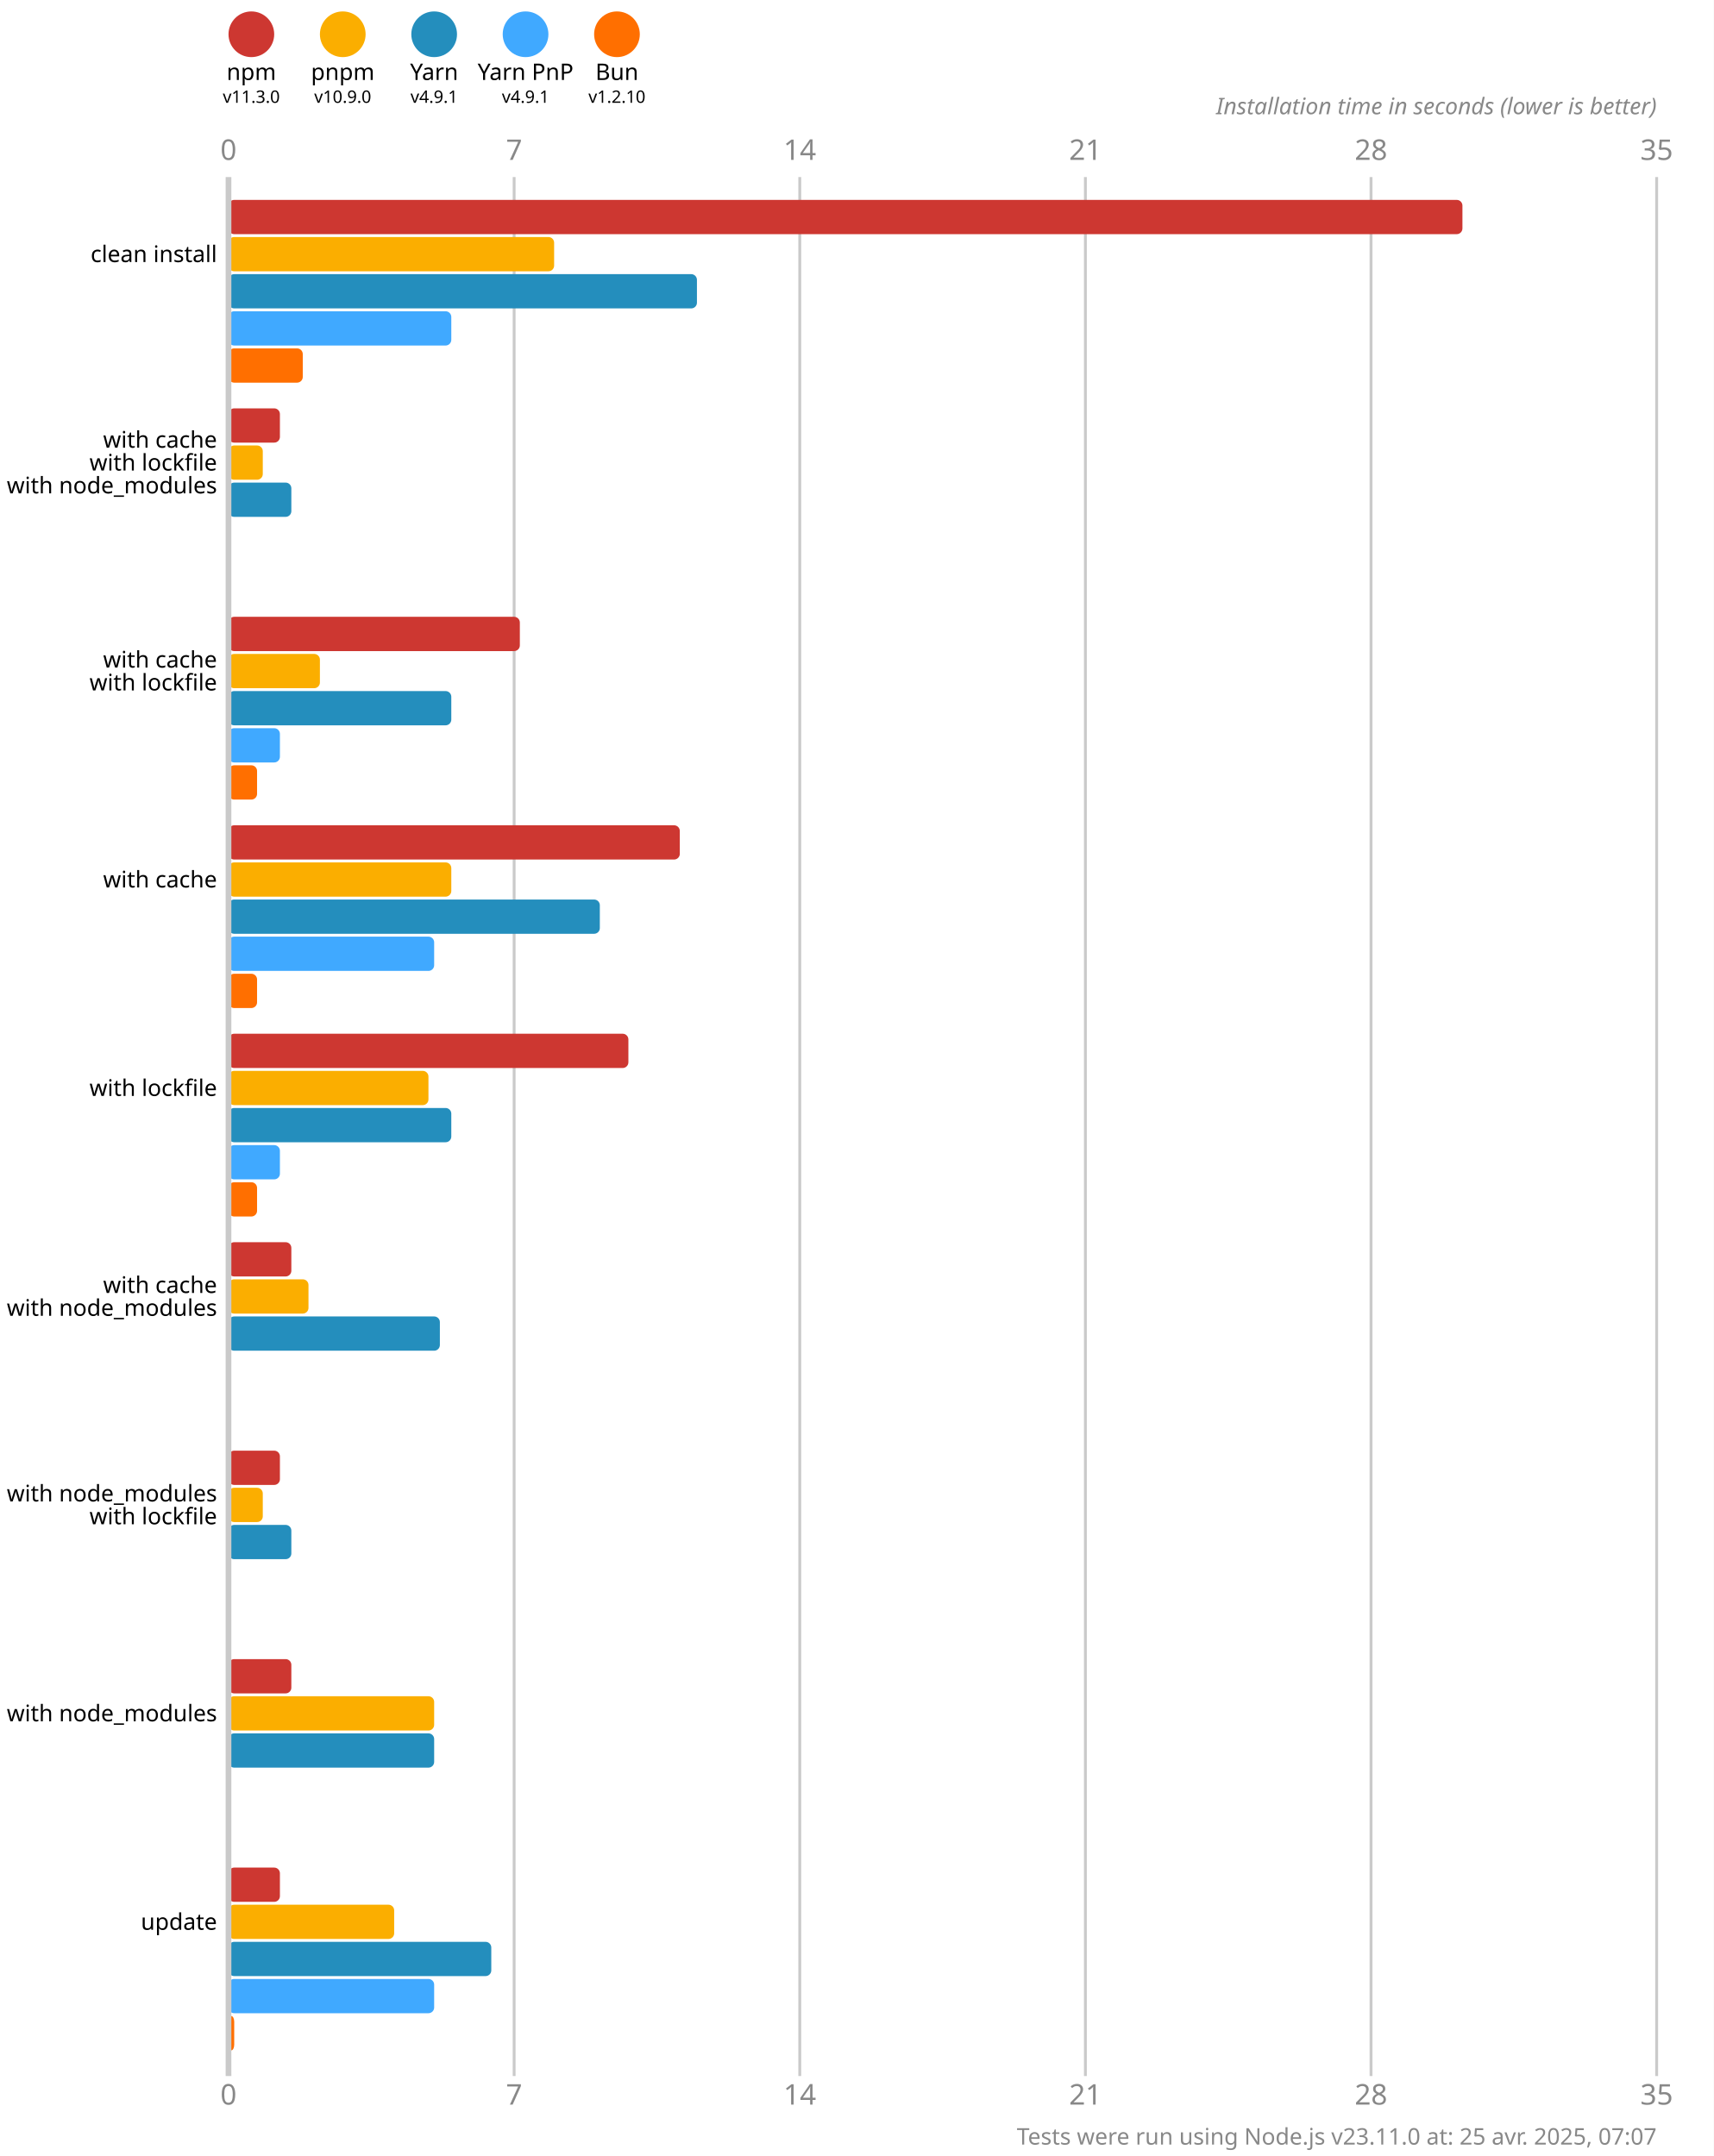
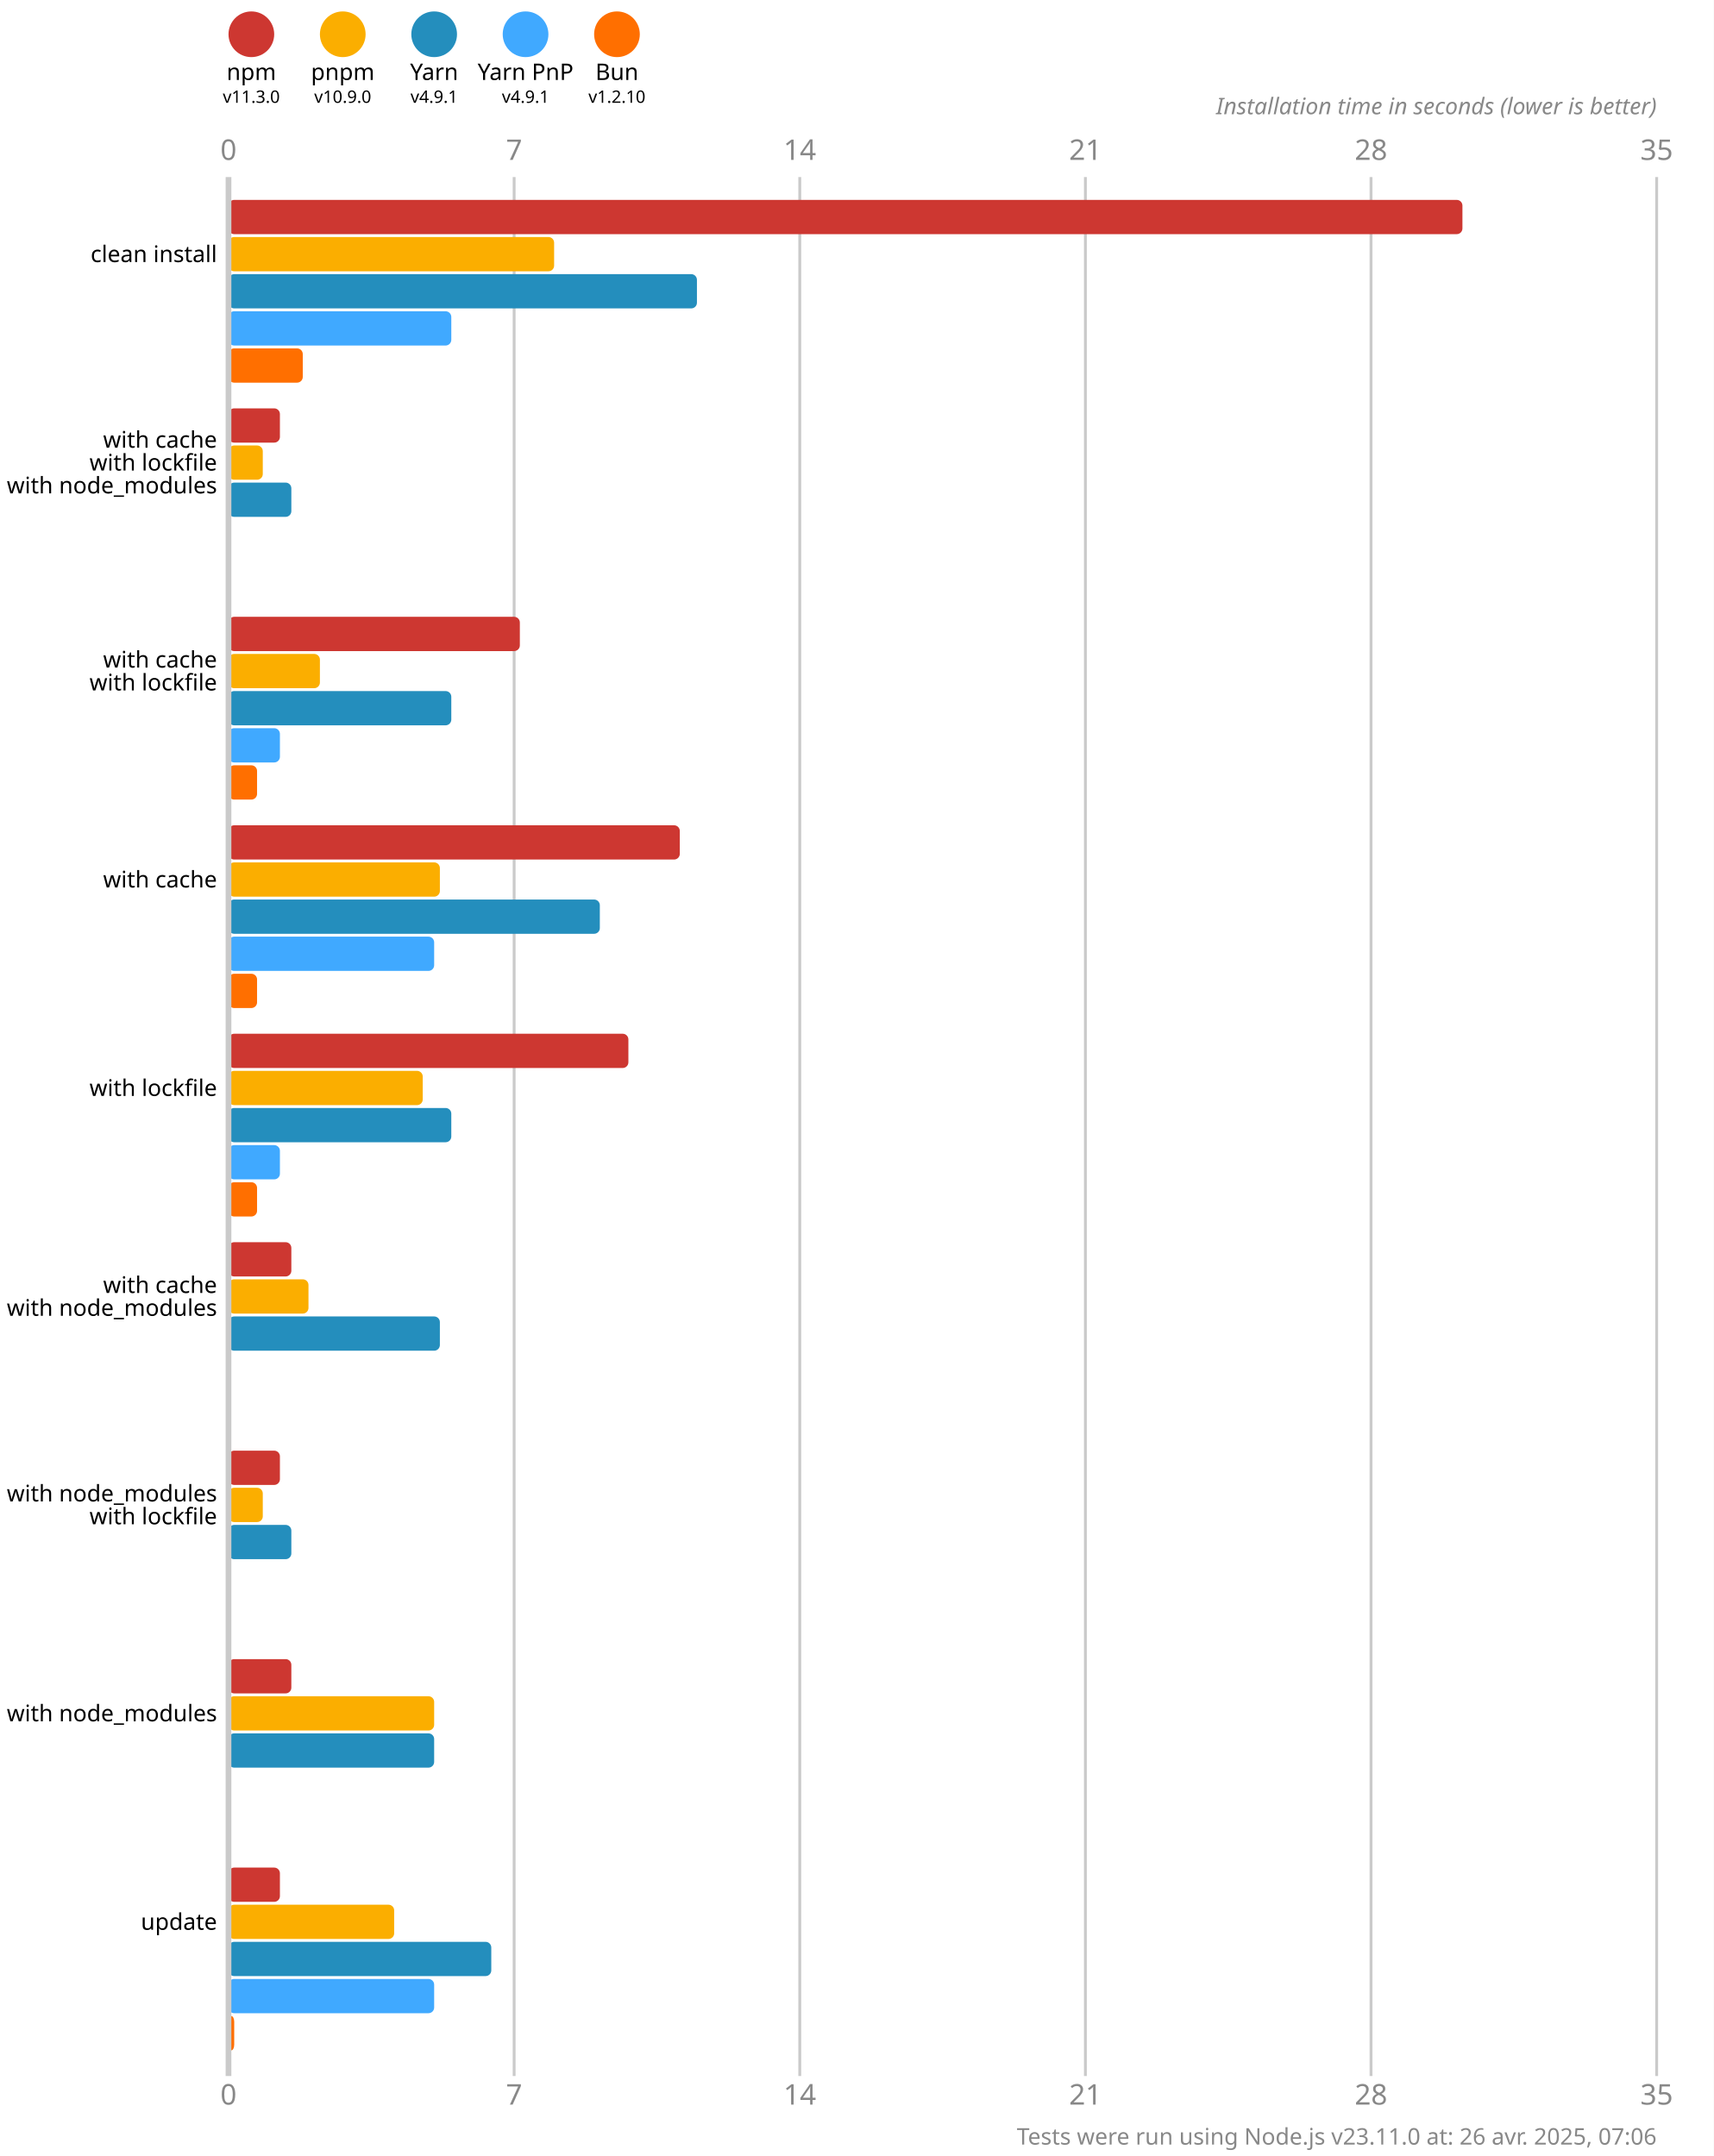
<svg xmlns="http://www.w3.org/2000/svg" version="1.1" viewBox="0 0 300 377.5">
  <style>
    .font { font-family: sans-serif; }
    .s3 { font-size: 3px; }
    .s4 { font-size: 4px; }
    .s5 { font-size: 5px; }
    .line { stroke: #cacaca; }
    .width { stroke-width: 0.5; }
    .text { fill: #888; }
  </style>
  <rect x="0" y="0" width="300" height="377.5" fill="#fff" />
  <circle cx="44" cy="6" r="4" fill="#cd3731" />
  <text x="44" y="14" class="font s4" text-anchor="middle">npm</text>
  <text x="44" y="18" class="font s3" text-anchor="middle">v11.3.0</text>
  <circle cx="60" cy="6" r="4" fill="#fbae00" />
  <text x="60" y="14" class="font s4" text-anchor="middle">pnpm</text>
  <text x="60" y="18" class="font s3" text-anchor="middle">v10.9.0</text>
  <circle cx="76" cy="6" r="4" fill="#248ebd" />
  <text x="76" y="14" class="font s4" text-anchor="middle">Yarn</text>
  <text x="76" y="18" class="font s3" text-anchor="middle">v4.9.1</text>
  <circle cx="92" cy="6" r="4" fill="#40a9ff" />
  <text x="92" y="14" class="font s4" text-anchor="middle">Yarn PnP</text>
  <text x="92" y="18" class="font s3" text-anchor="middle">v4.9.1</text>
  <circle cx="108" cy="6" r="4" fill="#ff6f00" />
  <text x="108" y="14" class="font s4" text-anchor="middle">Bun</text>
  <text x="108" y="18" class="font s3" text-anchor="middle">v1.2.10</text>
  <text x="40" y="28" class="font s5 text" text-anchor="middle">0</text>
  <text x="40" y="368.5" class="font s5 text" text-anchor="middle">0</text>
  <line x1="90" y1="31" x2="90" y2="363.5" class="line width" />
  <text x="90" y="28" class="font s5 text" text-anchor="middle">7</text>
  <text x="90" y="368.5" class="font s5 text" text-anchor="middle">7</text>
  <line x1="140" y1="31" x2="140" y2="363.5" class="line width" />
  <text x="140" y="28" class="font s5 text" text-anchor="middle">14</text>
  <text x="140" y="368.5" class="font s5 text" text-anchor="middle">14</text>
  <line x1="190" y1="31" x2="190" y2="363.5" class="line width" />
  <text x="190" y="28" class="font s5 text" text-anchor="middle">21</text>
  <text x="190" y="368.5" class="font s5 text" text-anchor="middle">21</text>
  <line x1="240" y1="31" x2="240" y2="363.5" class="line width" />
  <text x="240" y="28" class="font s5 text" text-anchor="middle">28</text>
  <text x="240" y="368.5" class="font s5 text" text-anchor="middle">28</text>
  <line x1="290" y1="31" x2="290" y2="363.5" class="line width" />
  <text x="290" y="28" class="font s5 text" text-anchor="middle">35</text>
  <text x="290" y="368.5" class="font s5 text" text-anchor="middle">35</text>
  <text x="290" y="20" class="font s4 text" font-style="italic" text-anchor="end">Installation time in seconds (lower is better)</text>
  <rect x="40" y="35" width="216" height="6" fill="#cd3731" rx="1" ry="1" />
  <rect x="40" y="41.5" width="57" height="6" fill="#fbae00" rx="1" ry="1" />
  <rect x="40" y="48" width="82" height="6" fill="#248ebd" rx="1" ry="1" />
  <rect x="40" y="54.5" width="39" height="6" fill="#40a9ff" rx="1" ry="1" />
  <rect x="40" y="61" width="13" height="6" fill="#ff6f00" rx="1" ry="1" />
  <rect x="40" y="71.5" width="9" height="6" fill="#cd3731" rx="1" ry="1" />
  <rect x="40" y="78" width="6" height="6" fill="#fbae00" rx="1" ry="1" />
  <rect x="40" y="84.5" width="11" height="6" fill="#248ebd" rx="1" ry="1" />
  <rect x="40" y="91" width="0" height="6" fill="#40a9ff" rx="1" ry="1" />
  <rect x="40" y="97.5" width="0" height="6" fill="#ff6f00" rx="1" ry="1" />
  <rect x="40" y="108" width="51" height="6" fill="#cd3731" rx="1" ry="1" />
  <rect x="40" y="114.5" width="16" height="6" fill="#fbae00" rx="1" ry="1" />
  <rect x="40" y="121" width="39" height="6" fill="#248ebd" rx="1" ry="1" />
  <rect x="40" y="127.5" width="9" height="6" fill="#40a9ff" rx="1" ry="1" />
  <rect x="40" y="134" width="5" height="6" fill="#ff6f00" rx="1" ry="1" />
  <rect x="40" y="144.5" width="79" height="6" fill="#cd3731" rx="1" ry="1" />
-   <rect x="40" y="151" width="39" height="6" fill="#fbae00" rx="1" ry="1" />
+   <rect x="40" y="151" width="37" height="6" fill="#fbae00" rx="1" ry="1" />
  <rect x="40" y="157.5" width="65" height="6" fill="#248ebd" rx="1" ry="1" />
  <rect x="40" y="164" width="36" height="6" fill="#40a9ff" rx="1" ry="1" />
  <rect x="40" y="170.5" width="5" height="6" fill="#ff6f00" rx="1" ry="1" />
  <rect x="40" y="181" width="70" height="6" fill="#cd3731" rx="1" ry="1" />
-   <rect x="40" y="187.5" width="35" height="6" fill="#fbae00" rx="1" ry="1" />
+   <rect x="40" y="187.5" width="34" height="6" fill="#fbae00" rx="1" ry="1" />
  <rect x="40" y="194" width="39" height="6" fill="#248ebd" rx="1" ry="1" />
  <rect x="40" y="200.5" width="9" height="6" fill="#40a9ff" rx="1" ry="1" />
  <rect x="40" y="207" width="5" height="6" fill="#ff6f00" rx="1" ry="1" />
  <rect x="40" y="217.5" width="11" height="6" fill="#cd3731" rx="1" ry="1" />
  <rect x="40" y="224" width="14" height="6" fill="#fbae00" rx="1" ry="1" />
  <rect x="40" y="230.5" width="37" height="6" fill="#248ebd" rx="1" ry="1" />
  <rect x="40" y="237" width="0" height="6" fill="#40a9ff" rx="1" ry="1" />
  <rect x="40" y="243.5" width="0" height="6" fill="#ff6f00" rx="1" ry="1" />
  <rect x="40" y="254" width="9" height="6" fill="#cd3731" rx="1" ry="1" />
  <rect x="40" y="260.5" width="6" height="6" fill="#fbae00" rx="1" ry="1" />
  <rect x="40" y="267" width="11" height="6" fill="#248ebd" rx="1" ry="1" />
  <rect x="40" y="273.5" width="0" height="6" fill="#40a9ff" rx="1" ry="1" />
  <rect x="40" y="280" width="0" height="6" fill="#ff6f00" rx="1" ry="1" />
  <rect x="40" y="290.5" width="11" height="6" fill="#cd3731" rx="1" ry="1" />
  <rect x="40" y="297" width="36" height="6" fill="#fbae00" rx="1" ry="1" />
  <rect x="40" y="303.5" width="36" height="6" fill="#248ebd" rx="1" ry="1" />
  <rect x="40" y="310" width="0" height="6" fill="#40a9ff" rx="1" ry="1" />
  <rect x="40" y="316.5" width="0" height="6" fill="#ff6f00" rx="1" ry="1" />
  <rect x="40" y="327" width="9" height="6" fill="#cd3731" rx="1" ry="1" />
  <rect x="40" y="333.5" width="29" height="6" fill="#fbae00" rx="1" ry="1" />
  <rect x="40" y="340" width="46" height="6" fill="#248ebd" rx="1" ry="1" />
  <rect x="40" y="346.5" width="36" height="6" fill="#40a9ff" rx="1" ry="1" />
  <rect x="40" y="353" width="1" height="6" fill="#ff6f00" rx="1" ry="1" />
  <line x1="40" y1="31" x2="40" y2="363.5" class="line" />
  <text x="38" y="44.5" class="font s4" dominant-baseline="middle" text-anchor="end">clean install</text>
  <text x="38" y="77" class="font s4" dominant-baseline="middle" text-anchor="end">with cache</text>
  <text x="38" y="81" class="font s4" dominant-baseline="middle" text-anchor="end">with lockfile</text>
  <text x="38" y="85" class="font s4" dominant-baseline="middle" text-anchor="end">with node_modules</text>
  <text x="38" y="115.5" class="font s4" dominant-baseline="middle" text-anchor="end">with cache</text>
  <text x="38" y="119.5" class="font s4" dominant-baseline="middle" text-anchor="end">with lockfile</text>
  <text x="38" y="154" class="font s4" dominant-baseline="middle" text-anchor="end">with cache</text>
  <text x="38" y="190.5" class="font s4" dominant-baseline="middle" text-anchor="end">with lockfile</text>
  <text x="38" y="225" class="font s4" dominant-baseline="middle" text-anchor="end">with cache</text>
  <text x="38" y="229" class="font s4" dominant-baseline="middle" text-anchor="end">with node_modules</text>
  <text x="38" y="261.5" class="font s4" dominant-baseline="middle" text-anchor="end">with node_modules</text>
  <text x="38" y="265.5" class="font s4" dominant-baseline="middle" text-anchor="end">with lockfile</text>
  <text x="38" y="300" class="font s4" dominant-baseline="middle" text-anchor="end">with node_modules</text>
  <text x="38" y="336.5" class="font s4" dominant-baseline="middle" text-anchor="end">update</text>
-   <text x="290" y="375.5" class="font s4 text" text-anchor="end">Tests were run using Node.js v23.11.0 at: 25 avr. 2025, 07:07</text>
+   <text x="290" y="375.5" class="font s4 text" text-anchor="end">Tests were run using Node.js v23.11.0 at: 26 avr. 2025, 07:06</text>
</svg>
